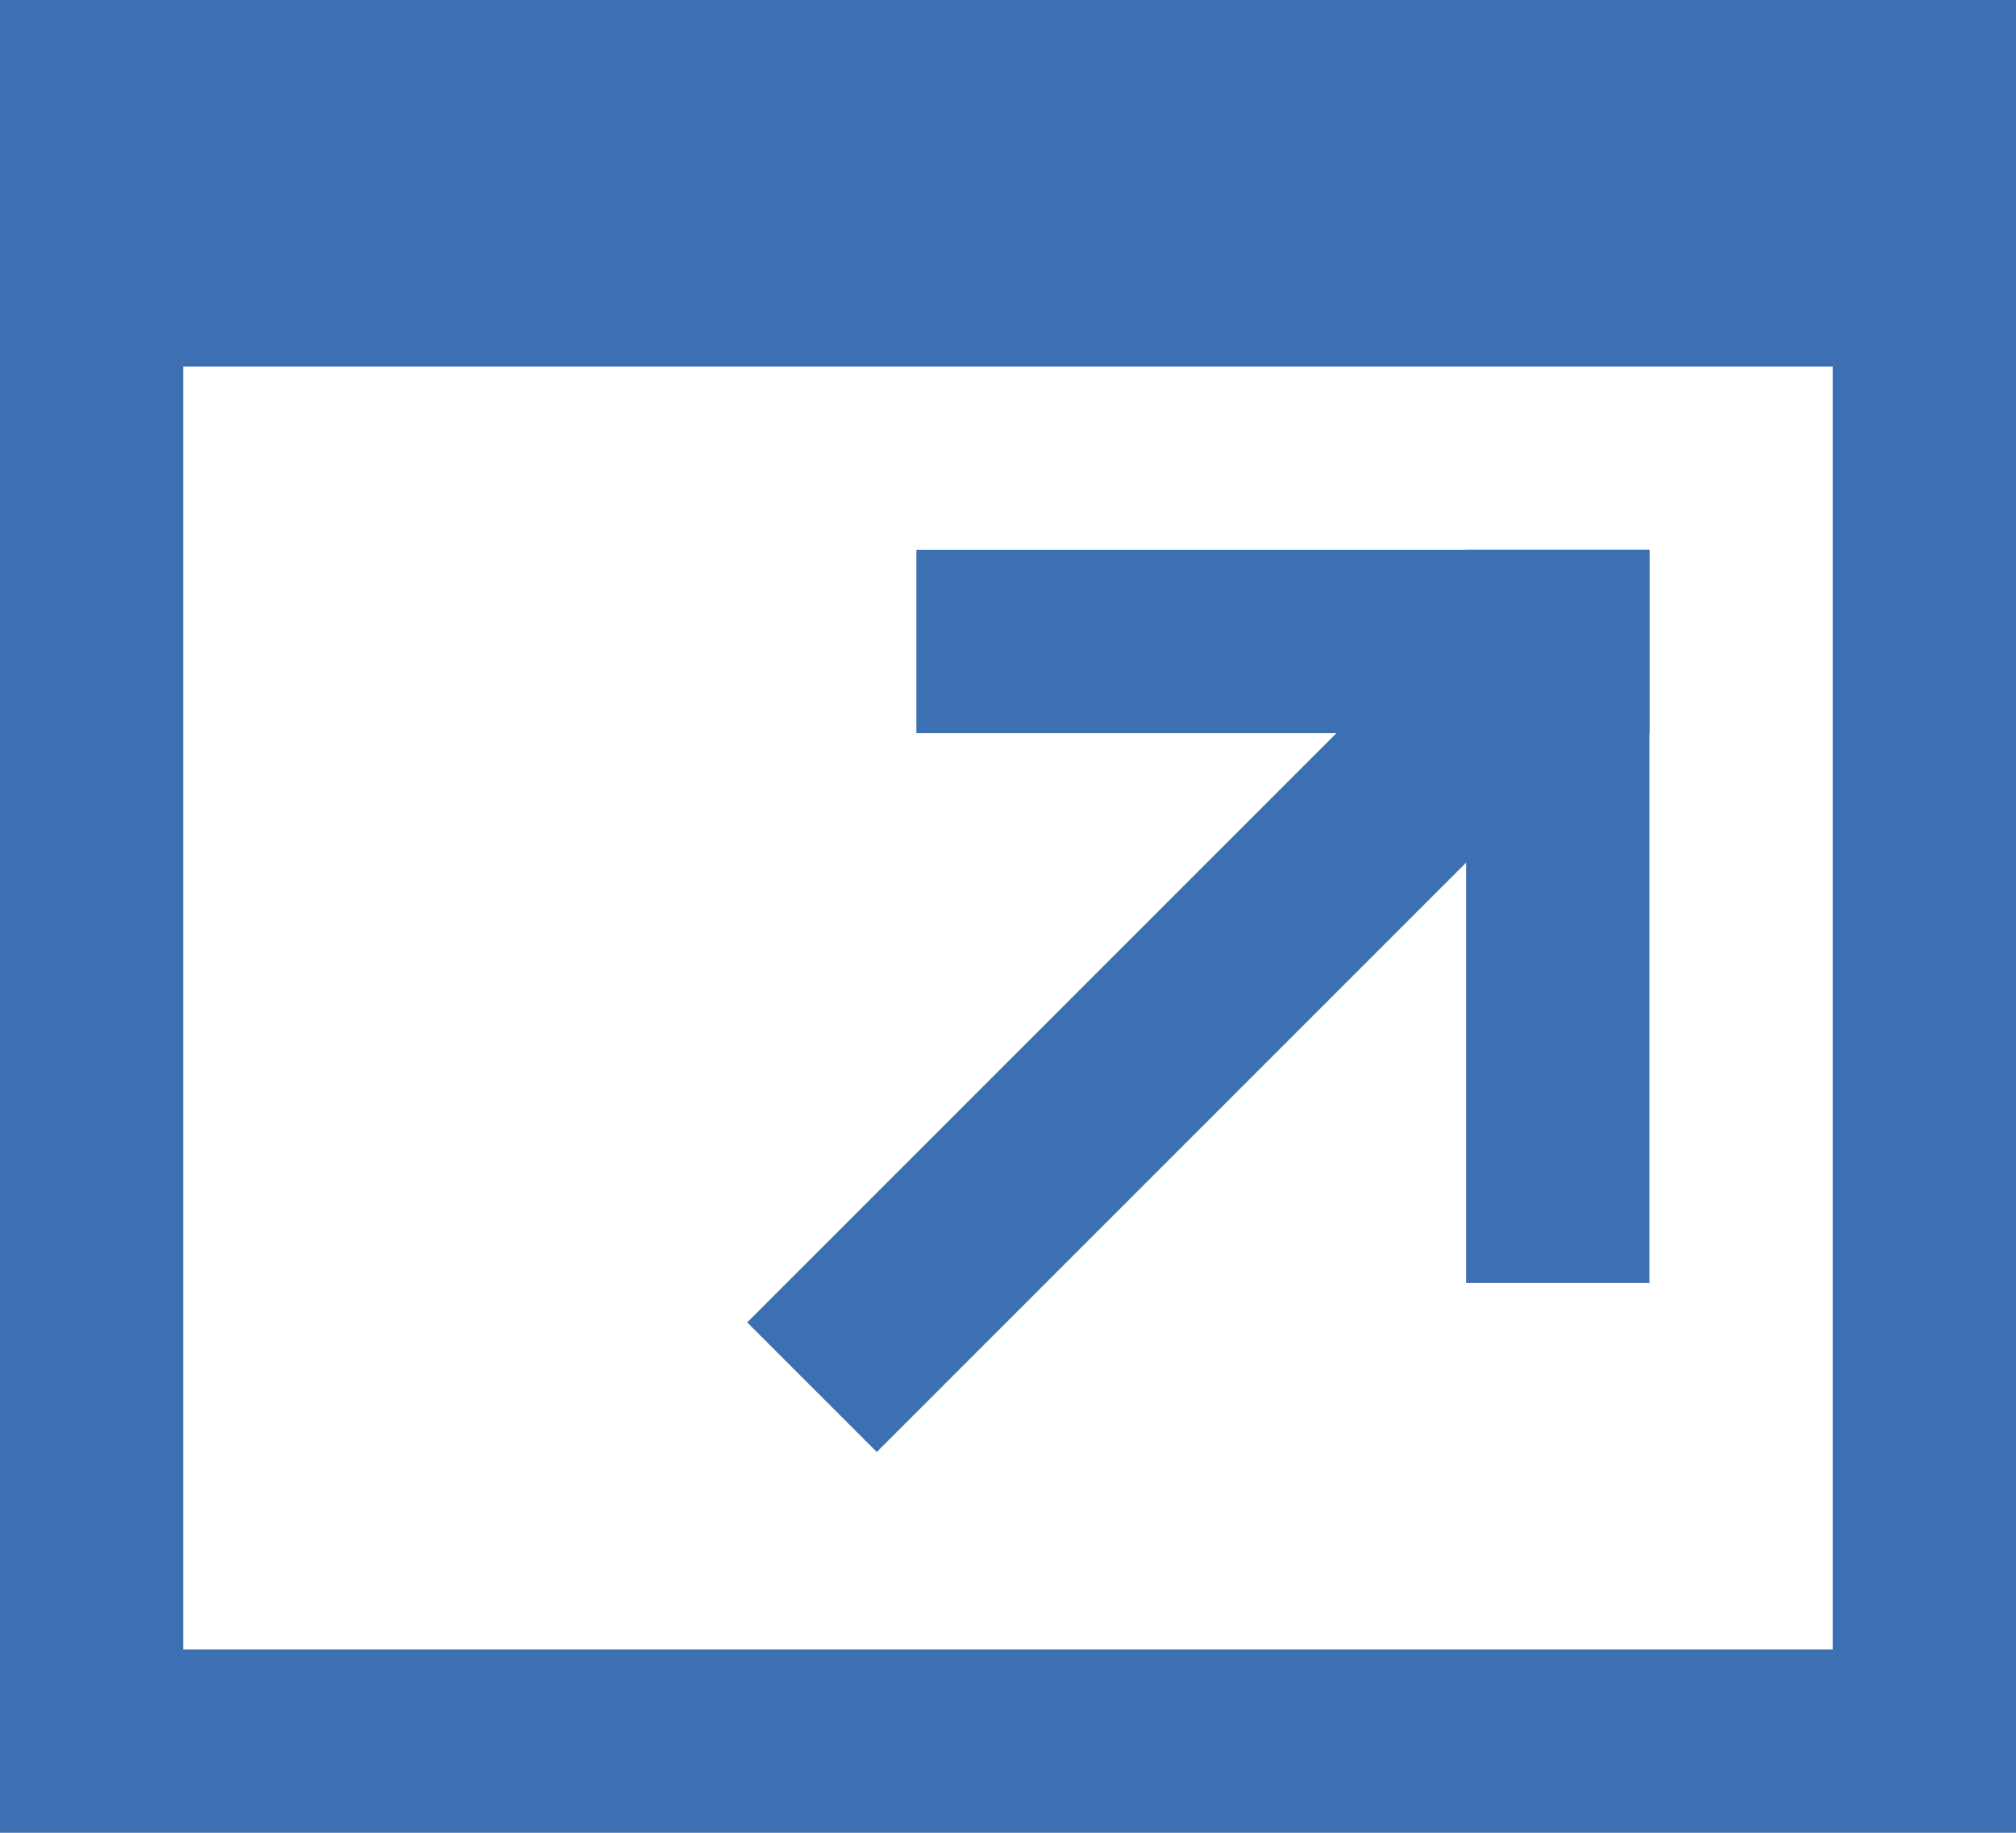
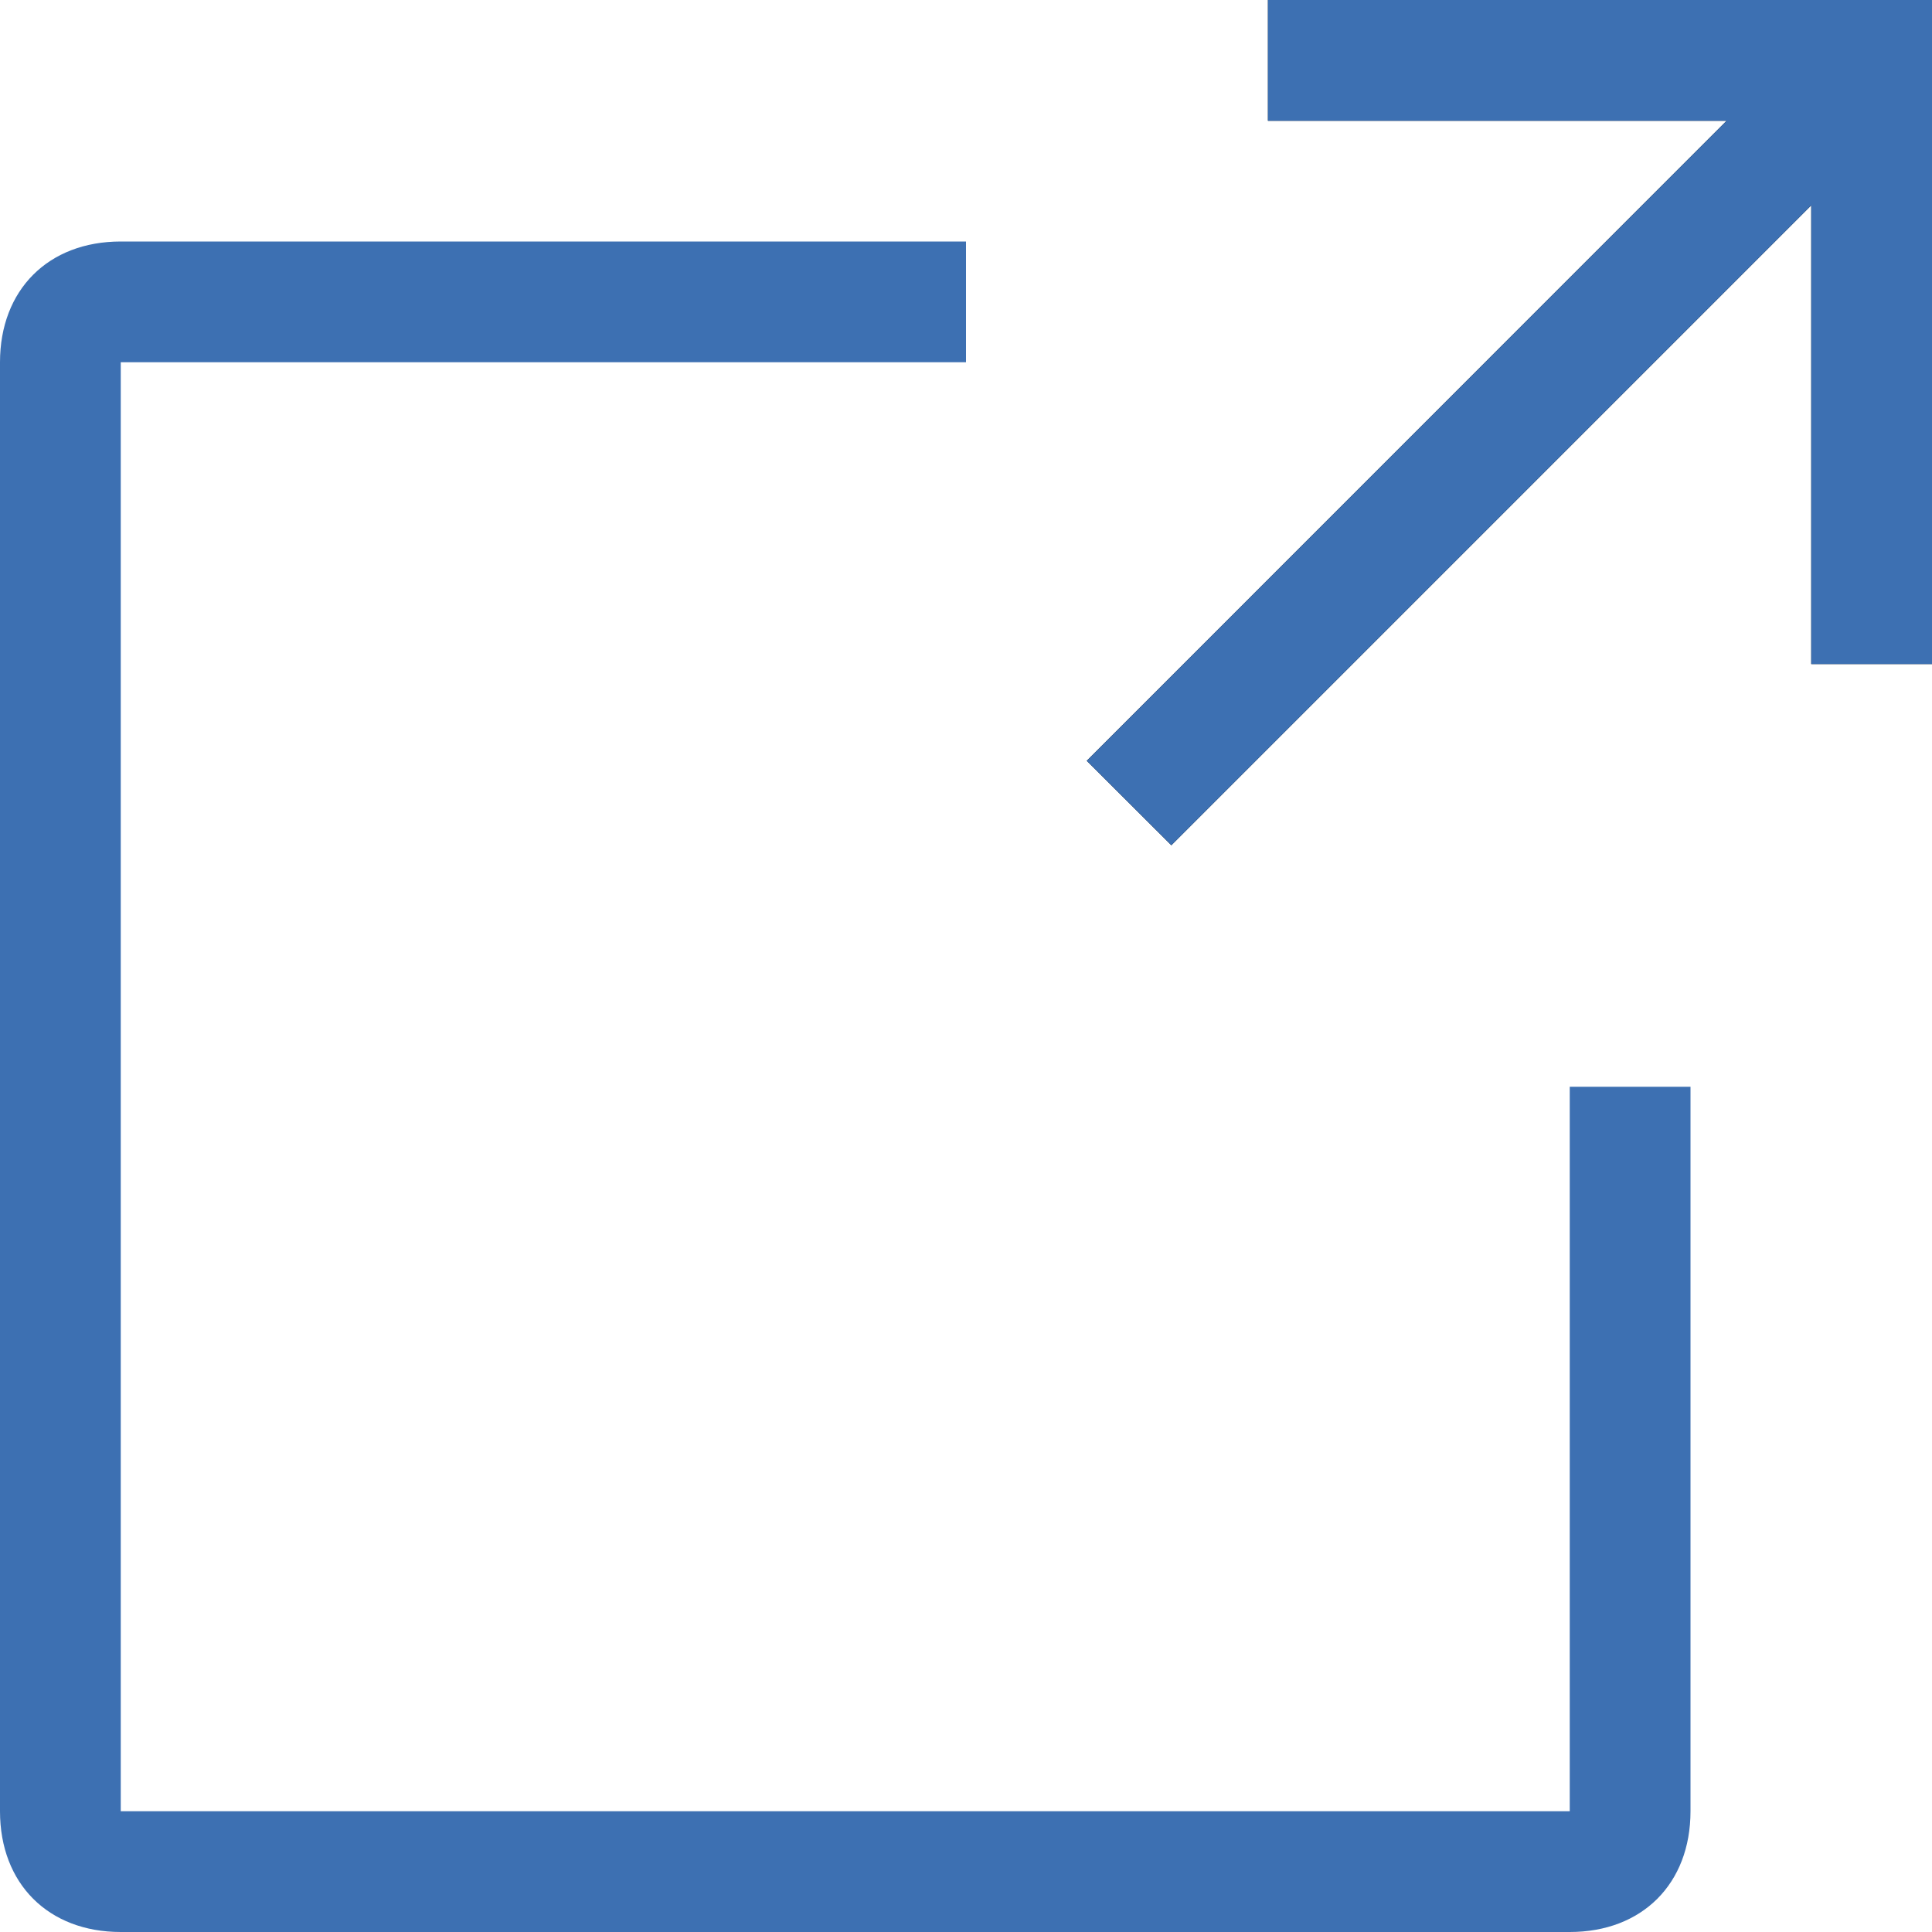
- <svg xmlns="http://www.w3.org/2000/svg" width="11px" height="10px" viewBox="0 0 11 10" version="1.1">
-   <defs />
-   <g id="Page-1" stroke="none" stroke-width="1" fill="none" fill-rule="evenodd">
-     <g id="Artboard" fill="#3D70B2">
-       <g id="launch--glyph">
-         <path d="M0,0.923 L0,10 L11,10 L11,0.923 L11,0 L0,0 L0,0.923 Z M1,2 L10,2 L10,9 L1,9 L1,2 Z" id="Shape" />
-         <g id="Group" transform="translate(4, 3)">
-           <rect id="Rectangle" x="1" y="0" width="4" height="1" />
-           <rect id="Rectangle" transform="translate(4.5, 2) rotate(90) translate(-4.5, -2) " x="2.5" y="1.5" width="4" height="1" />
-           <rect id="Rectangle" transform="translate(2.538451, 2.461549) rotate(135) translate(-2.538451, -2.461549) " x="-0.443" y="1.962" width="5.962" height="1" />
-         </g>
-       </g>
+ <svg xmlns="http://www.w3.org/2000/svg" width="14px" height="14px" viewBox="0 0 14 14" version="1.1">
+   <g id="icon-launch" stroke="none" stroke-width="1" fill="none" fill-rule="evenodd">
+     <g id="launch">
+       <polygon id="Path" fill="#000000" points="12.512 0.875 9.188 0.875 9.188 0 14 0 14 4.812 13.125 4.812 13.125 1.488 8.488 6.125 7.875 5.513" />
+       <polygon id="Path" fill="#3D70B2" points="12.512 0.875 9.188 0.875 9.188 0 14 0 14 4.812 13.125 4.812 13.125 1.488 8.488 6.125 7.875 5.513" />
+       <path d="M11.375,7.875 L12.25,7.875 L12.25,13.125 C12.25,13.65 11.9,14 11.375,14 L0.875,14 C0.35,14 0,13.65 0,13.125 L0,2.625 C0,2.1 0.35,1.75 0.875,1.75 L7,1.75 L7,2.625 L0.875,2.625 L0.875,13.125 L11.375,13.125 L11.375,7.875 Z" id="Path" fill="#3D70B2" />
    </g>
  </g>
</svg>
